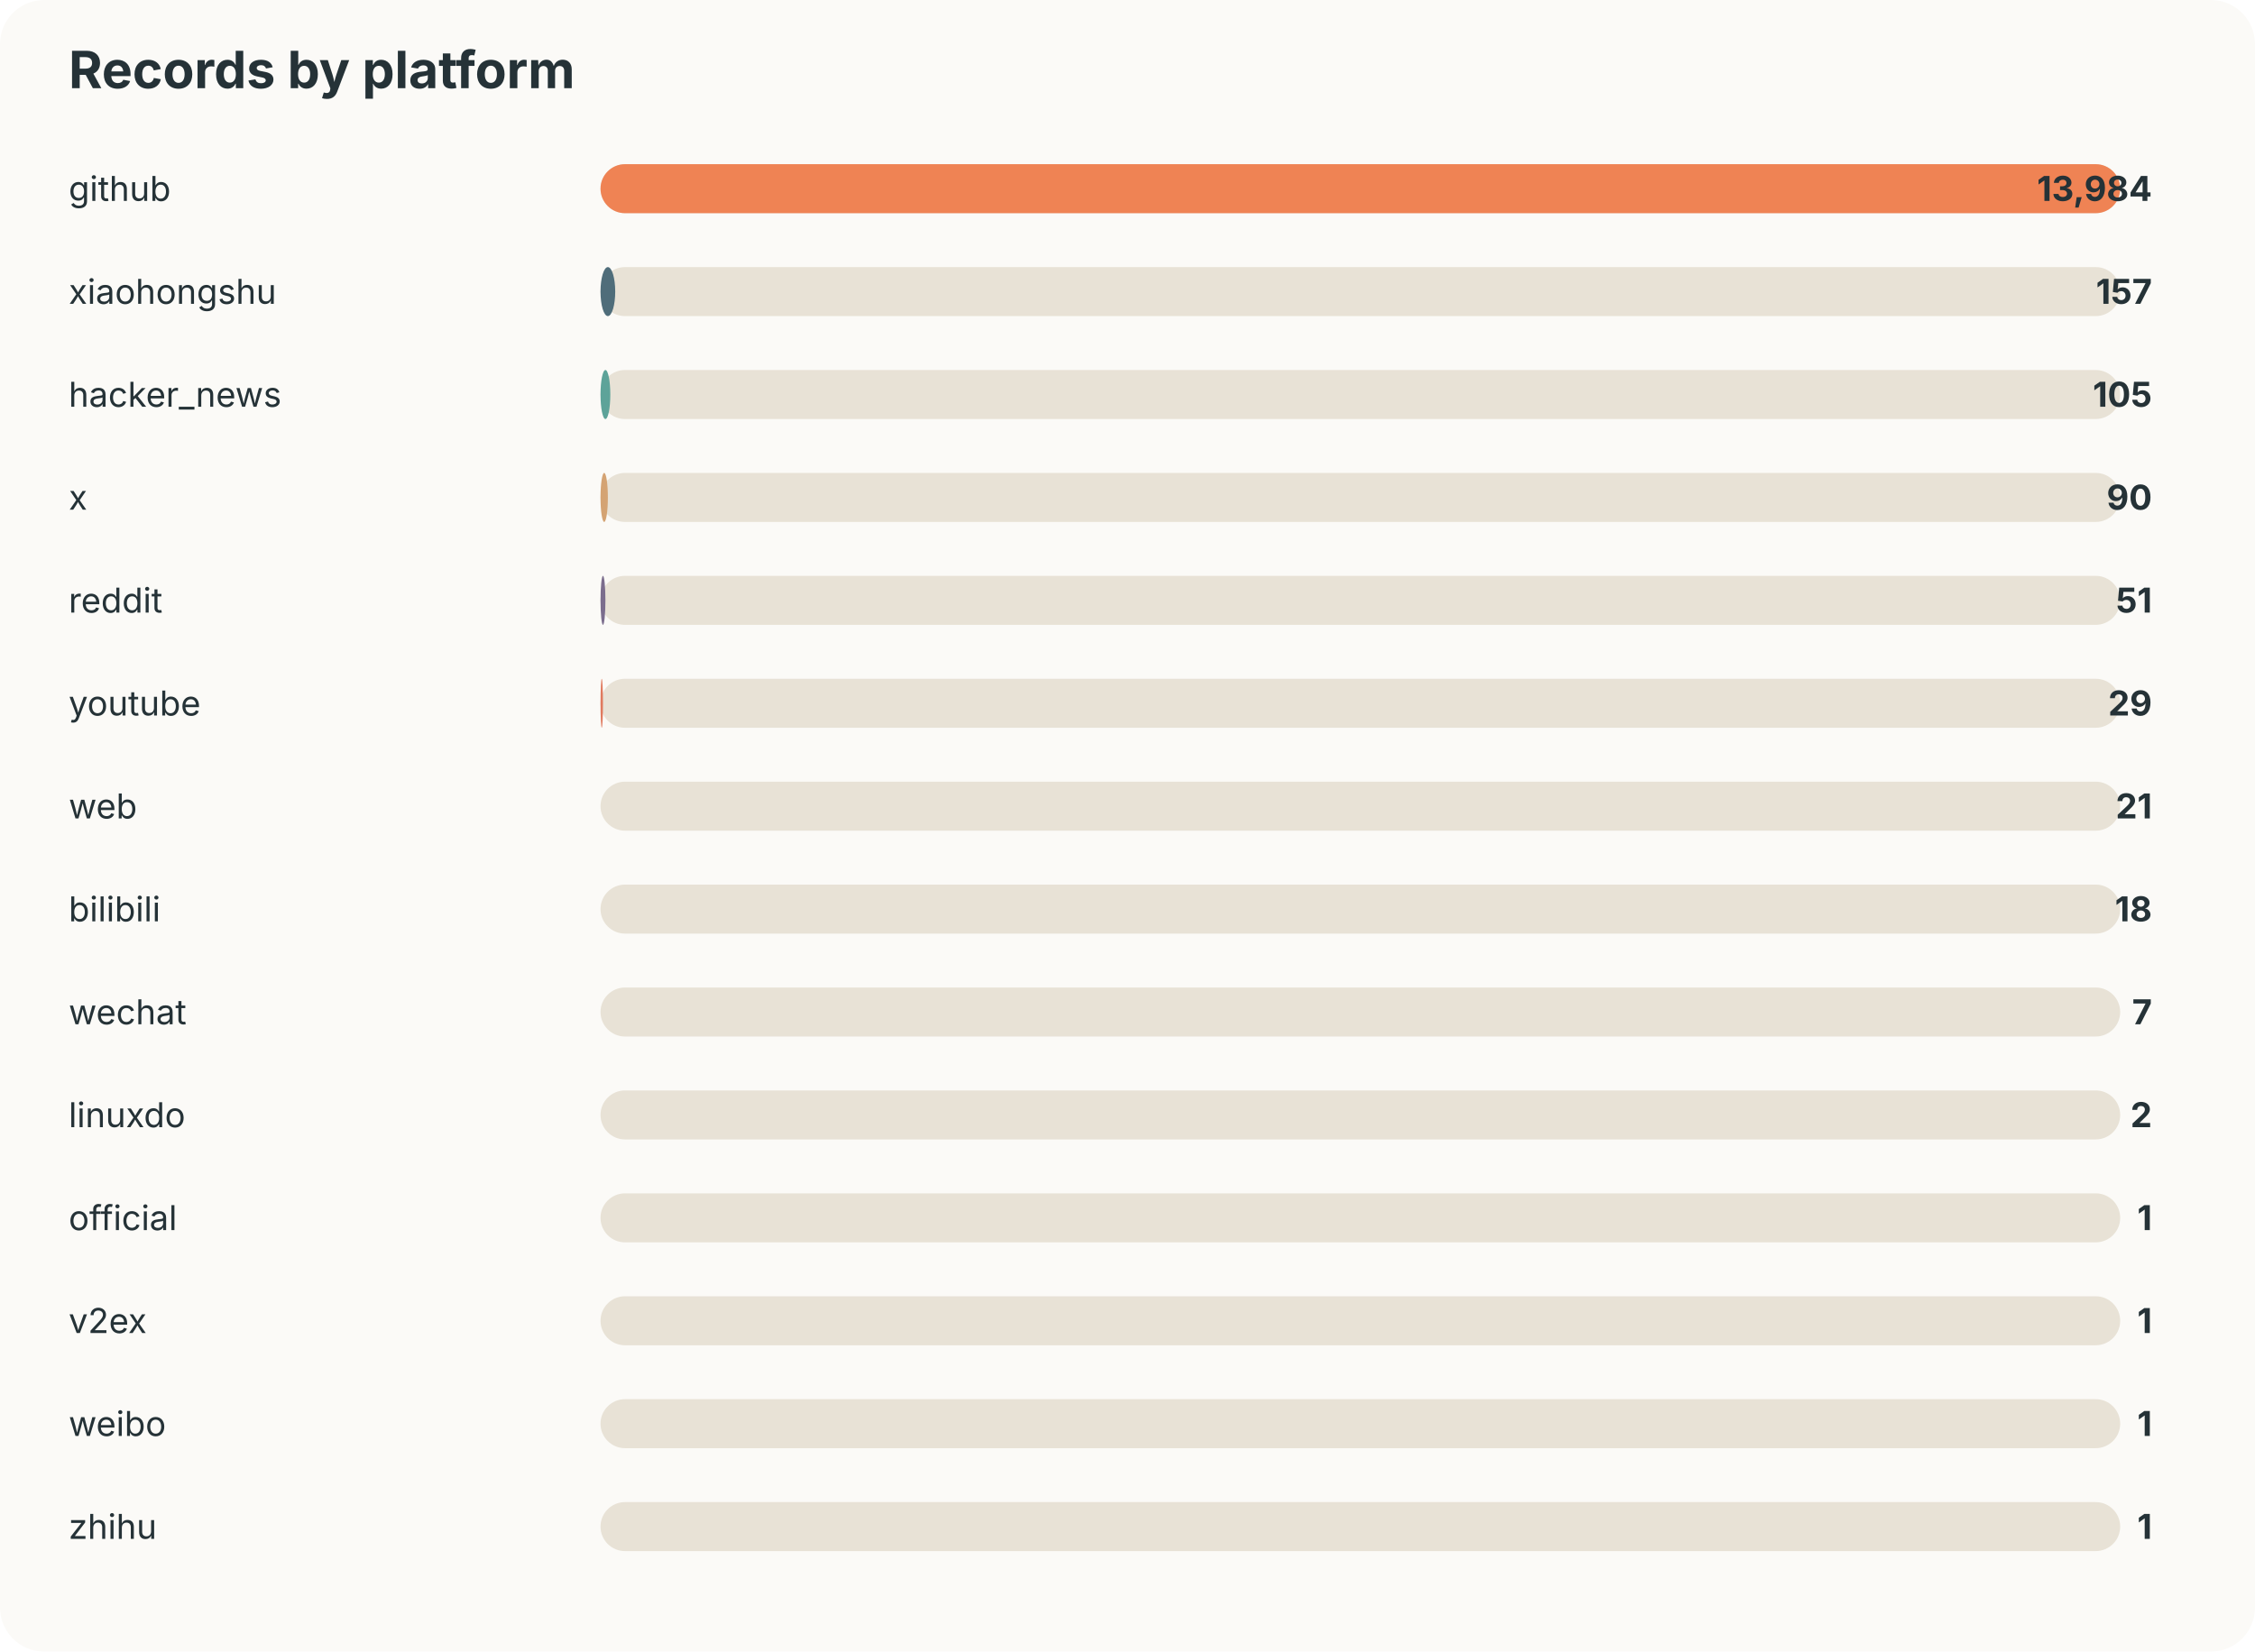
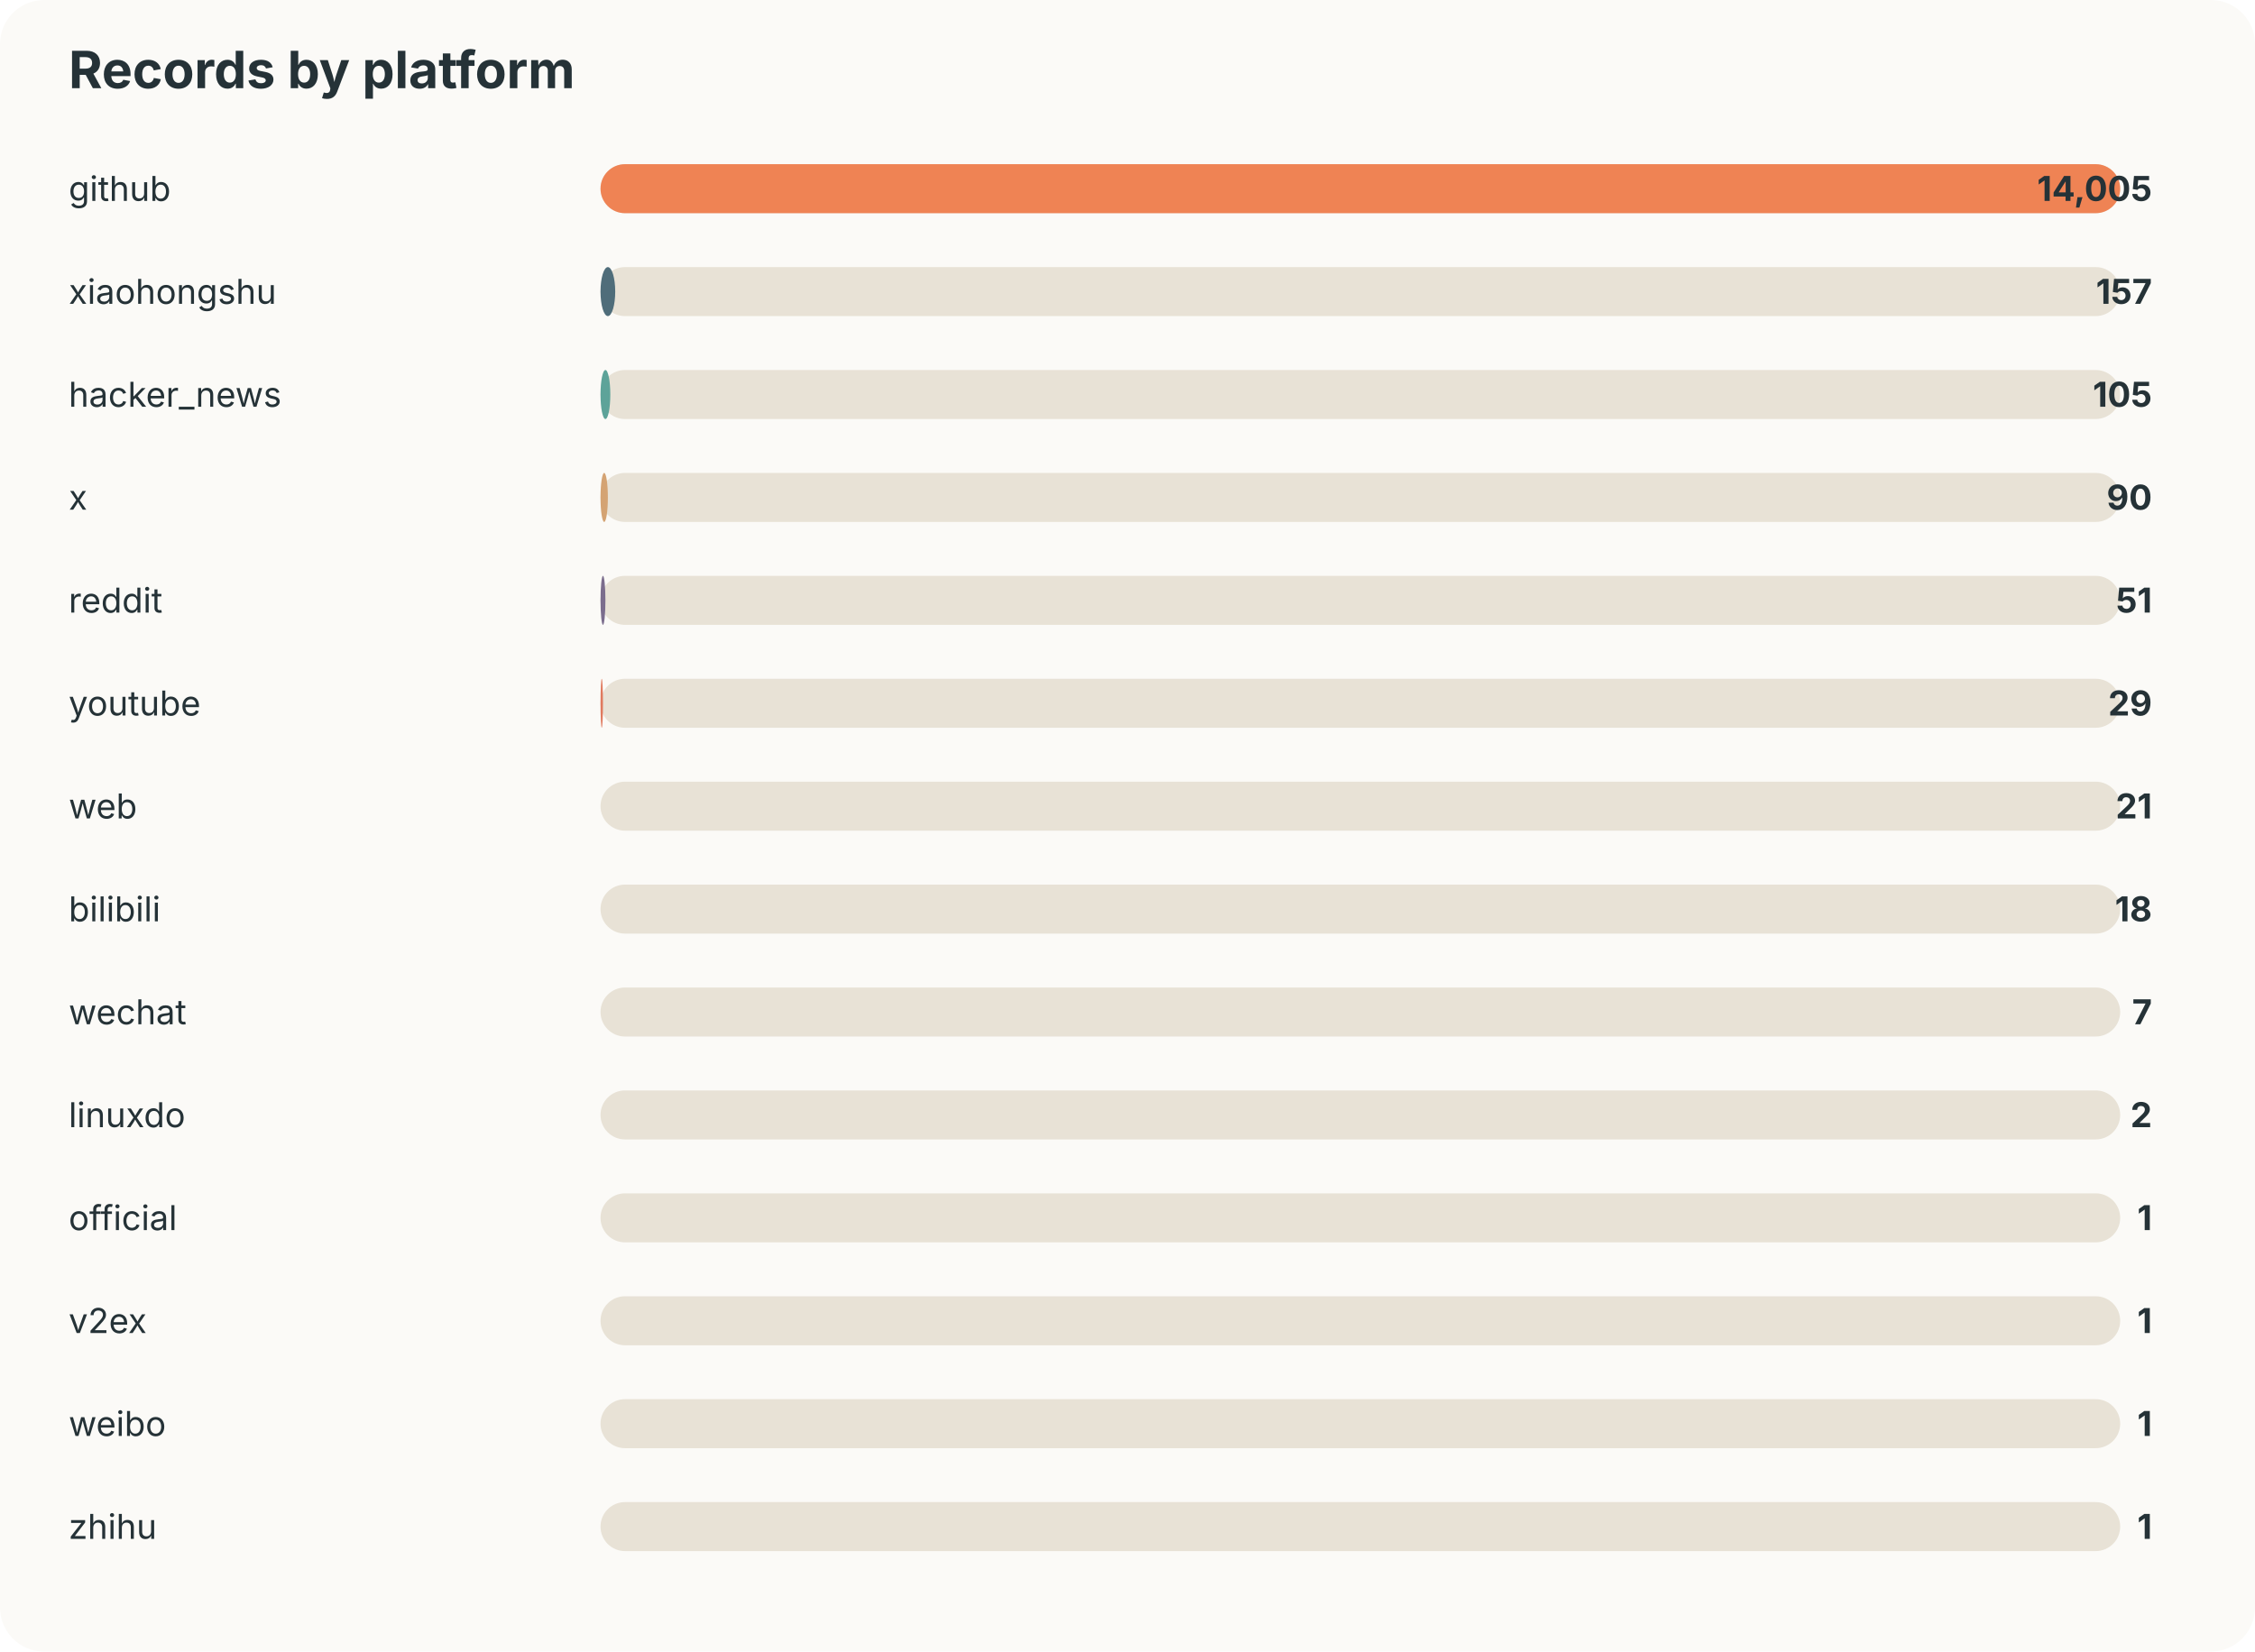
<svg xmlns="http://www.w3.org/2000/svg" width="920" height="674" viewBox="0 0 920 674">
  <style>text{font-family:-apple-system,BlinkMacSystemFont,"Segoe UI",sans-serif;fill:#253237} .muted{fill:#6b7a80;font-size:13px}</style>
  <rect width="100%" height="100%" rx="18" fill="#fbfaf7" />
  <text x="28" y="36" font-size="21" font-weight="700">Records by platform</text>
  <text x="28" y="82" font-size="14">github</text>
  <rect x="245" y="67" width="620" height="20" rx="10" fill="#e8e2d6" />
  <rect x="245" y="67" width="620" height="20" rx="10" fill="#ef8354" />
-   <text x="878" y="82" text-anchor="end" font-size="14" font-weight="700">13,984</text>
+   <text x="878" y="82" text-anchor="end" font-size="14" font-weight="700">14,005</text>
  <text x="28" y="124" font-size="14">xiaohongshu</text>
  <rect x="245" y="109" width="620" height="20" rx="10" fill="#e8e2d6" />
  <rect x="245" y="109" width="6" height="20" rx="10" fill="#4f6d7a" />
  <text x="878" y="124" text-anchor="end" font-size="14" font-weight="700">157</text>
  <text x="28" y="166" font-size="14">hacker_news</text>
  <rect x="245" y="151" width="620" height="20" rx="10" fill="#e8e2d6" />
  <rect x="245" y="151" width="4" height="20" rx="10" fill="#5da399" />
  <text x="878" y="166" text-anchor="end" font-size="14" font-weight="700">105</text>
  <text x="28" y="208" font-size="14">x</text>
  <rect x="245" y="193" width="620" height="20" rx="10" fill="#e8e2d6" />
  <rect x="245" y="193" width="3" height="20" rx="10" fill="#d4a373" />
  <text x="878" y="208" text-anchor="end" font-size="14" font-weight="700">90</text>
  <text x="28" y="250" font-size="14">reddit</text>
  <rect x="245" y="235" width="620" height="20" rx="10" fill="#e8e2d6" />
  <rect x="245" y="235" width="2" height="20" rx="10" fill="#7b6d8d" />
  <text x="878" y="250" text-anchor="end" font-size="14" font-weight="700">51</text>
  <text x="28" y="292" font-size="14">youtube</text>
  <rect x="245" y="277" width="620" height="20" rx="10" fill="#e8e2d6" />
  <rect x="245" y="277" width="1" height="20" rx="10" fill="#e07a5f" />
  <text x="878" y="292" text-anchor="end" font-size="14" font-weight="700">29</text>
  <text x="28" y="334" font-size="14">web</text>
  <rect x="245" y="319" width="620" height="20" rx="10" fill="#e8e2d6" />
  <rect x="245" y="319" width="0" height="20" rx="10" fill="#3d5a80" />
  <text x="878" y="334" text-anchor="end" font-size="14" font-weight="700">21</text>
  <text x="28" y="376" font-size="14">bilibili</text>
  <rect x="245" y="361" width="620" height="20" rx="10" fill="#e8e2d6" />
  <rect x="245" y="361" width="0" height="20" rx="10" fill="#ef8354" />
  <text x="878" y="376" text-anchor="end" font-size="14" font-weight="700">18</text>
  <text x="28" y="418" font-size="14">wechat</text>
  <rect x="245" y="403" width="620" height="20" rx="10" fill="#e8e2d6" />
  <rect x="245" y="403" width="0" height="20" rx="10" fill="#4f6d7a" />
  <text x="878" y="418" text-anchor="end" font-size="14" font-weight="700">7</text>
  <text x="28" y="460" font-size="14">linuxdo</text>
  <rect x="245" y="445" width="620" height="20" rx="10" fill="#e8e2d6" />
  <rect x="245" y="445" width="0" height="20" rx="10" fill="#5da399" />
  <text x="878" y="460" text-anchor="end" font-size="14" font-weight="700">2</text>
  <text x="28" y="502" font-size="14">official</text>
  <rect x="245" y="487" width="620" height="20" rx="10" fill="#e8e2d6" />
  <rect x="245" y="487" width="0" height="20" rx="10" fill="#d4a373" />
  <text x="878" y="502" text-anchor="end" font-size="14" font-weight="700">1</text>
  <text x="28" y="544" font-size="14">v2ex</text>
  <rect x="245" y="529" width="620" height="20" rx="10" fill="#e8e2d6" />
  <rect x="245" y="529" width="0" height="20" rx="10" fill="#7b6d8d" />
  <text x="878" y="544" text-anchor="end" font-size="14" font-weight="700">1</text>
  <text x="28" y="586" font-size="14">weibo</text>
  <rect x="245" y="571" width="620" height="20" rx="10" fill="#e8e2d6" />
  <rect x="245" y="571" width="0" height="20" rx="10" fill="#e07a5f" />
  <text x="878" y="586" text-anchor="end" font-size="14" font-weight="700">1</text>
  <text x="28" y="628" font-size="14">zhihu</text>
  <rect x="245" y="613" width="620" height="20" rx="10" fill="#e8e2d6" />
  <rect x="245" y="613" width="0" height="20" rx="10" fill="#3d5a80" />
  <text x="878" y="628" text-anchor="end" font-size="14" font-weight="700">1</text>
</svg>
